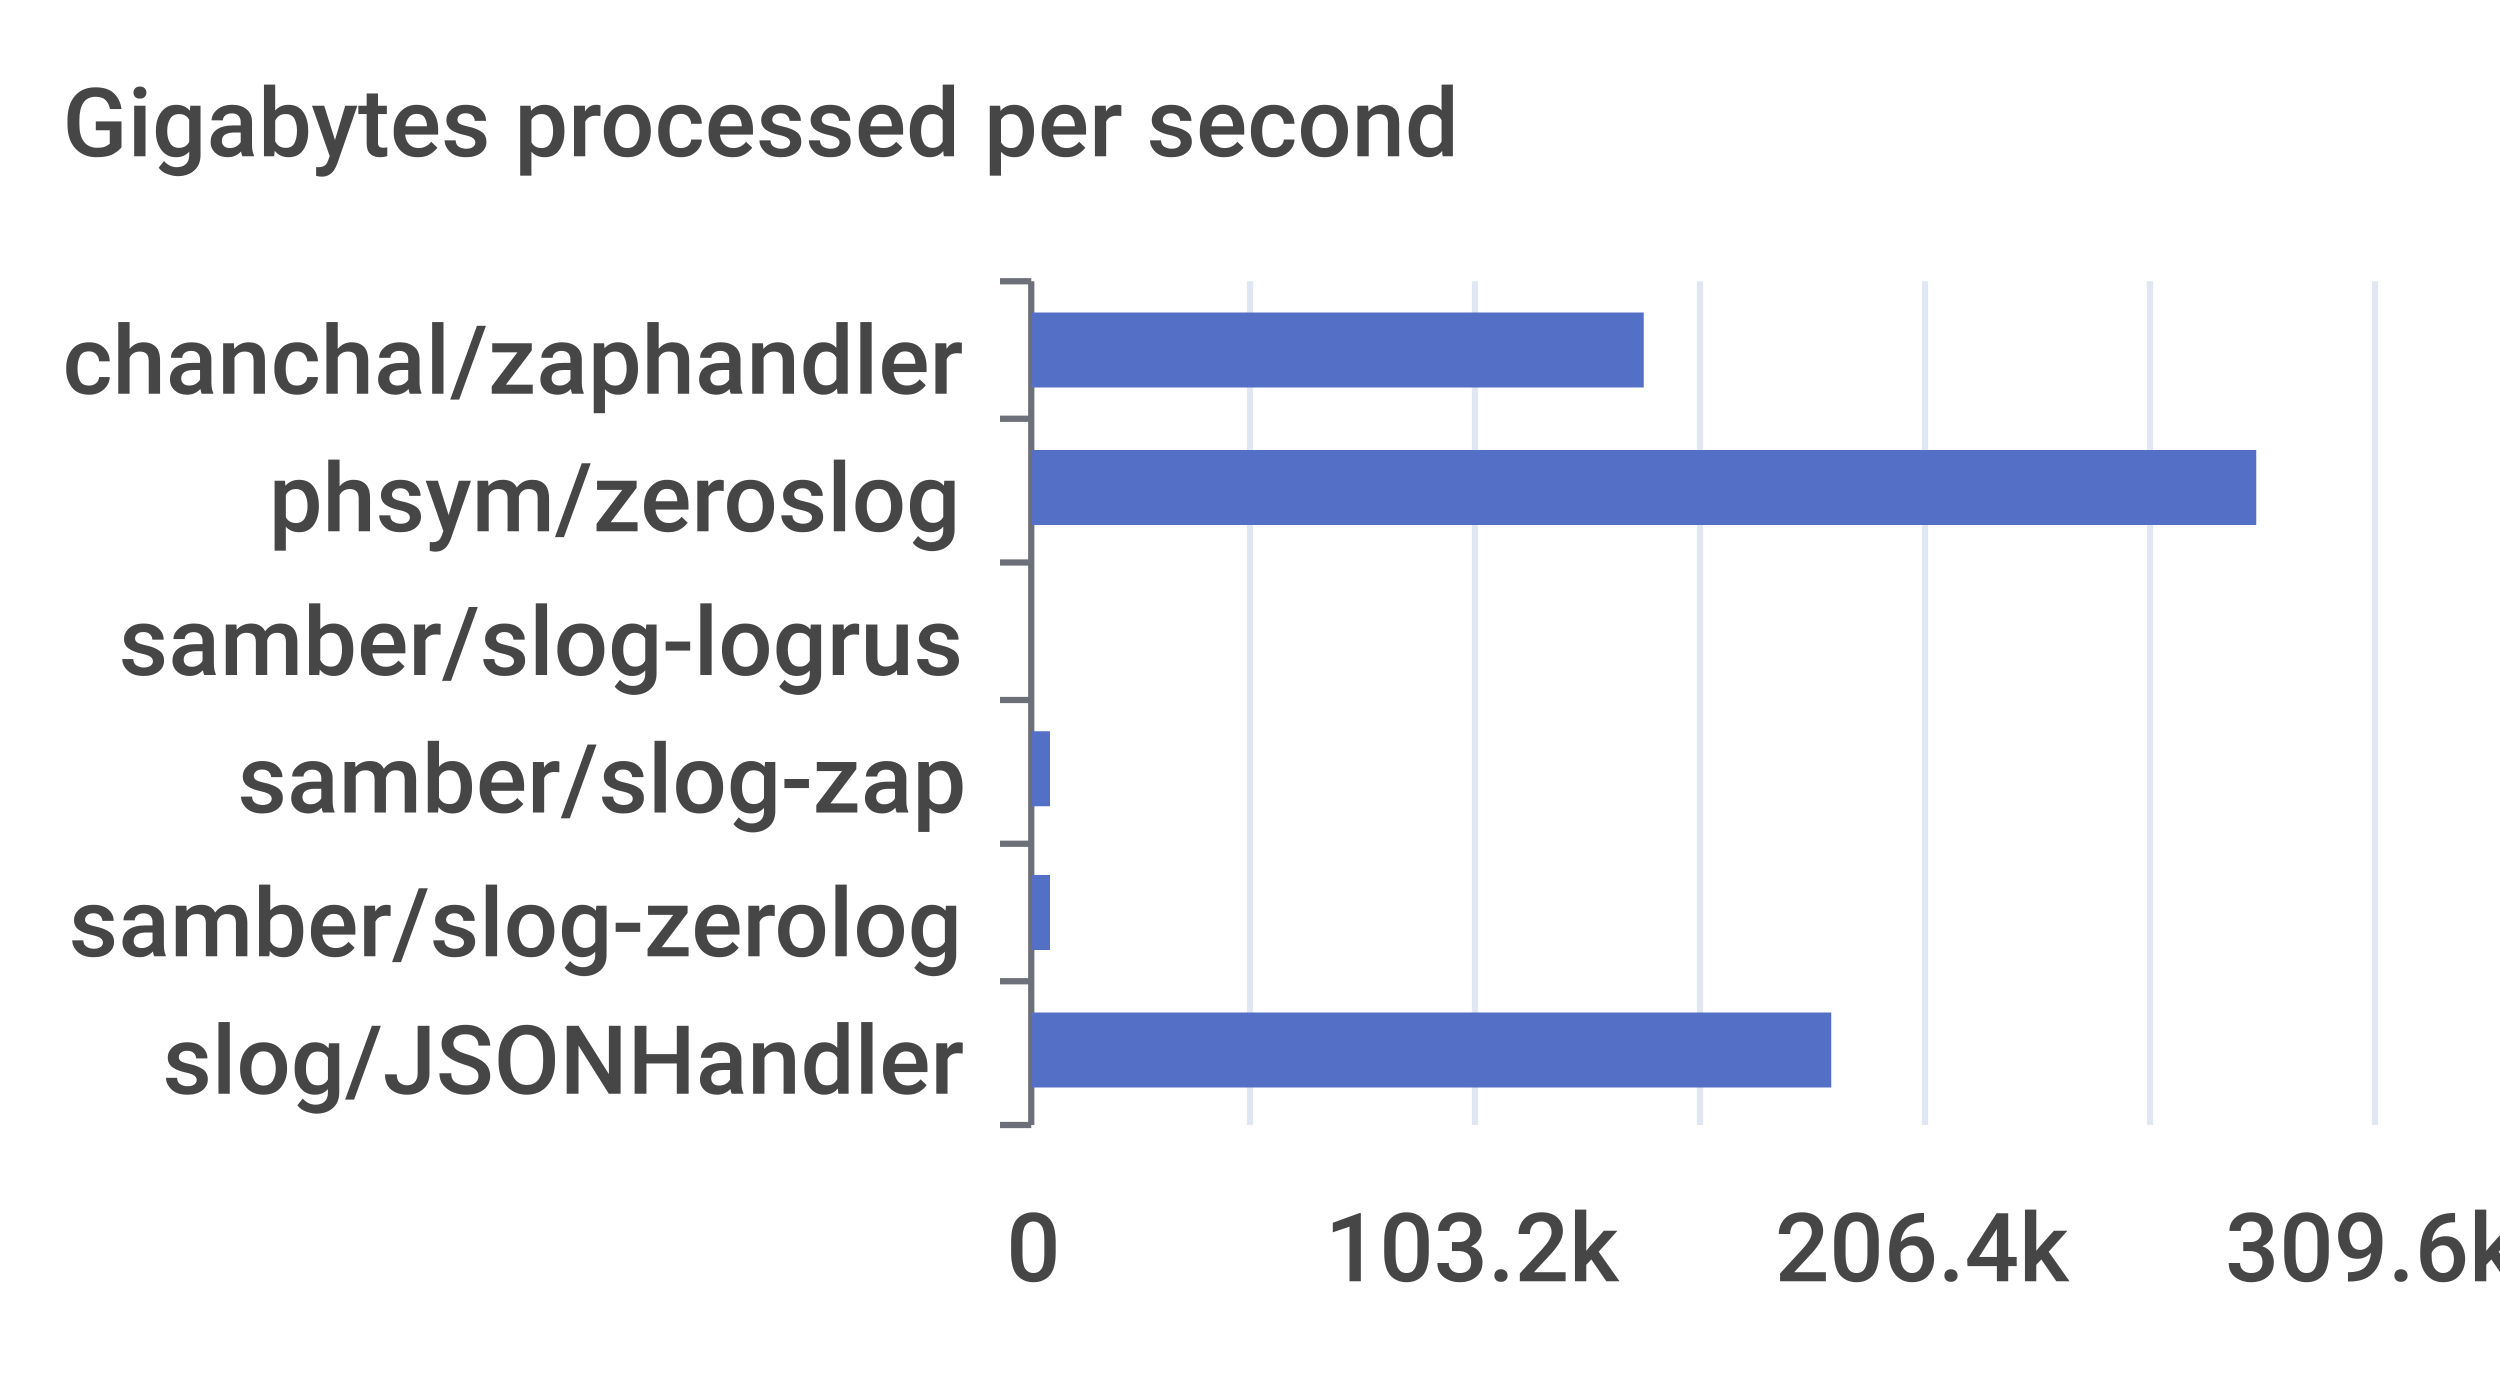
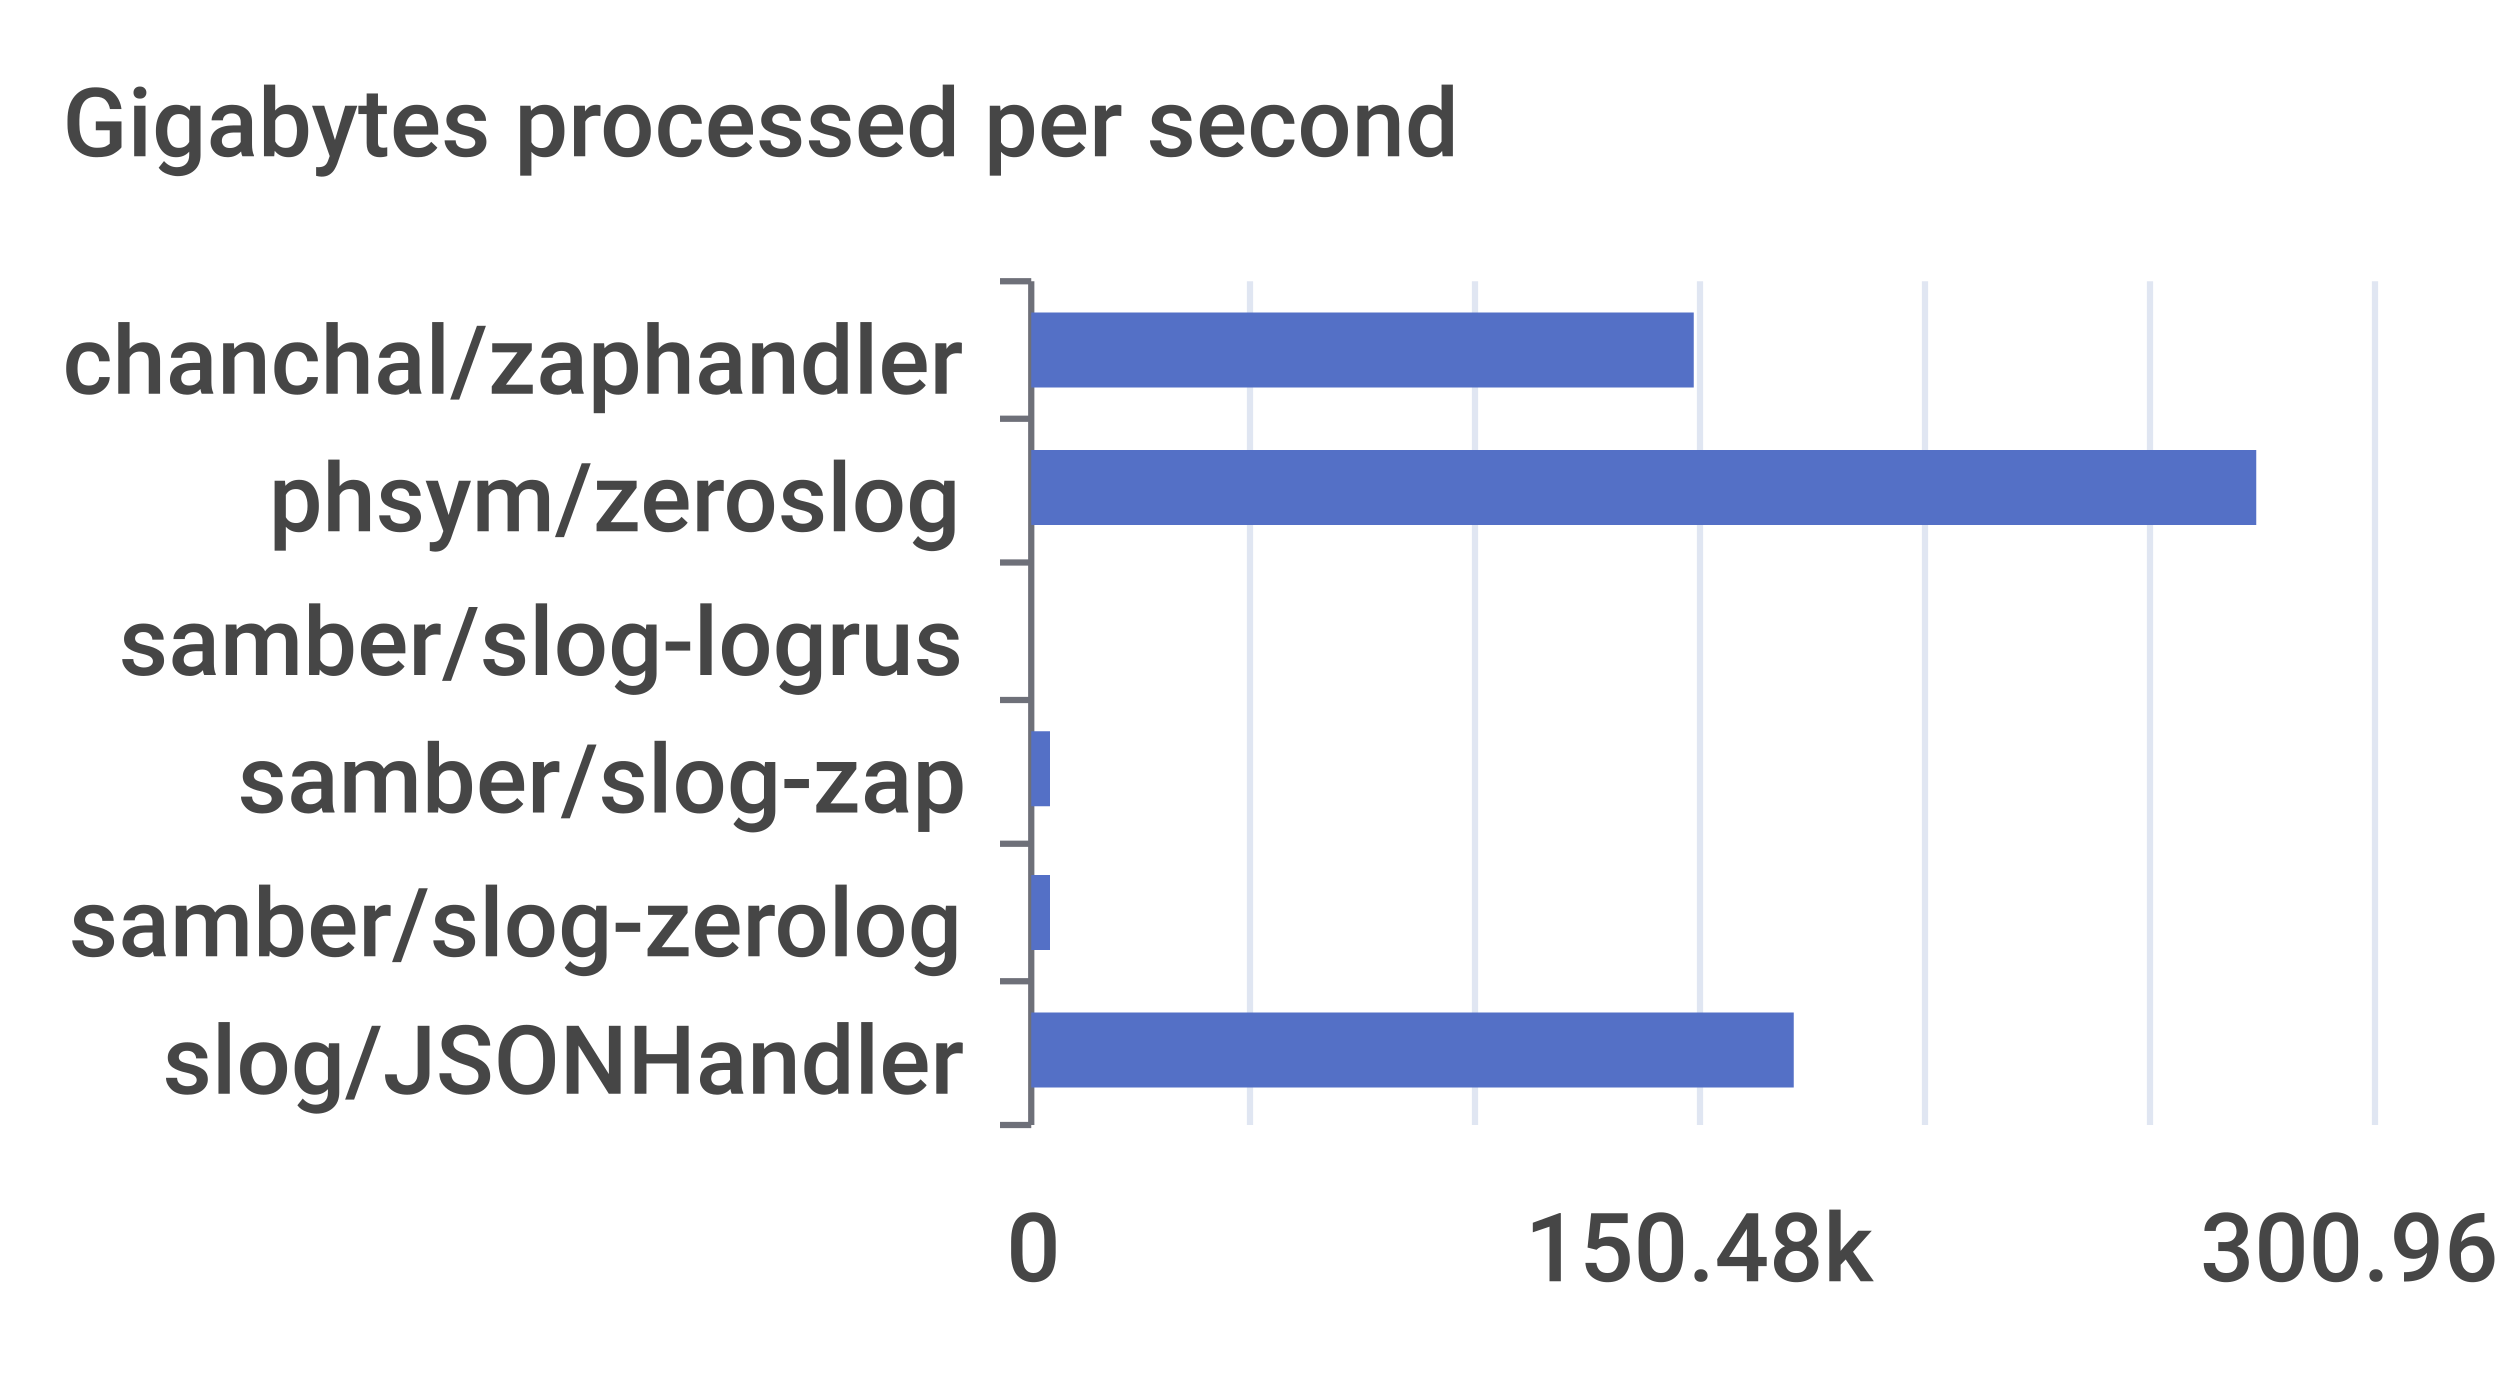
<svg xmlns="http://www.w3.org/2000/svg" width="400" height="220">\n<path d="M 0 0 L 400 0 L 400 220 L 0 220 L 0 0" style="stroke-width:0;stroke:none;fill:rgba(255,255,255,1.0)" />
  <text x="10" y="25" style="stroke-width:0;stroke:none;fill:rgba(70,70,70,1.0);font-size:15.3px;font-family:'Roboto Medium',sans-serif">Gigabytes processed per second</text>
  <path d="M 160 45 L 165 45" style="stroke-width:1;stroke:rgba(110,112,121,1.0);fill:none" />
  <path d="M 160 67 L 165 67" style="stroke-width:1;stroke:rgba(110,112,121,1.0);fill:none" />
  <path d="M 160 90 L 165 90" style="stroke-width:1;stroke:rgba(110,112,121,1.0);fill:none" />
  <path d="M 160 112 L 165 112" style="stroke-width:1;stroke:rgba(110,112,121,1.0);fill:none" />
  <path d="M 160 135 L 165 135" style="stroke-width:1;stroke:rgba(110,112,121,1.0);fill:none" />
  <path d="M 160 157 L 165 157" style="stroke-width:1;stroke:rgba(110,112,121,1.0);fill:none" />
  <path d="M 160 180 L 165 180" style="stroke-width:1;stroke:rgba(110,112,121,1.0);fill:none" />
  <path d="M 165 45 L 165 180" style="stroke-width:1;stroke:rgba(110,112,121,1.0);fill:none" />
  <text x="10" y="63" style="stroke-width:0;stroke:none;fill:rgba(70,70,70,1.0);font-size:15.3px;font-family:'Roboto Medium',sans-serif">chanchal/zaphandler</text>
  <text x="43" y="85" style="stroke-width:0;stroke:none;fill:rgba(70,70,70,1.0);font-size:15.3px;font-family:'Roboto Medium',sans-serif">phsym/zeroslog</text>
  <text x="19" y="108" style="stroke-width:0;stroke:none;fill:rgba(70,70,70,1.0);font-size:15.3px;font-family:'Roboto Medium',sans-serif">samber/slog-logrus</text>
  <text x="38" y="130" style="stroke-width:0;stroke:none;fill:rgba(70,70,70,1.0);font-size:15.3px;font-family:'Roboto Medium',sans-serif">samber/slog-zap</text>
  <text x="11" y="153" style="stroke-width:0;stroke:none;fill:rgba(70,70,70,1.0);font-size:15.3px;font-family:'Roboto Medium',sans-serif">samber/slog-zerolog</text>
  <text x="26" y="175" style="stroke-width:0;stroke:none;fill:rgba(70,70,70,1.0);font-size:15.3px;font-family:'Roboto Medium',sans-serif">slog/JSONHandler</text>
  <text x="161" y="205" style="stroke-width:0;stroke:none;fill:rgba(70,70,70,1.0);font-size:15.3px;font-family:'Roboto Medium',sans-serif">0</text>
-   <text x="212" y="205" style="stroke-width:0;stroke:none;fill:rgba(70,70,70,1.0);font-size:15.3px;font-family:'Roboto Medium',sans-serif">103.2k</text>
-   <text x="284" y="205" style="stroke-width:0;stroke:none;fill:rgba(70,70,70,1.0);font-size:15.3px;font-family:'Roboto Medium',sans-serif">206.4k</text>
-   <text x="356" y="205" style="stroke-width:0;stroke:none;fill:rgba(70,70,70,1.0);font-size:15.3px;font-family:'Roboto Medium',sans-serif">309.6k</text>
+   <text x="244" y="205" style="stroke-width:0;stroke:none;fill:rgba(70,70,70,1.0);font-size:15.3px;font-family:'Roboto Medium',sans-serif">150.48k</text>
+   <text x="352" y="205" style="stroke-width:0;stroke:none;fill:rgba(70,70,70,1.0);font-size:15.3px;font-family:'Roboto Medium',sans-serif">300.96k</text>
  <path d="M 200 45 L 200 180" style="stroke-width:1;stroke:rgba(224,230,242,1.0);fill:none" />
  <path d="M 236 45 L 236 180" style="stroke-width:1;stroke:rgba(224,230,242,1.0);fill:none" />
  <path d="M 272 45 L 272 180" style="stroke-width:1;stroke:rgba(224,230,242,1.0);fill:none" />
  <path d="M 308 45 L 308 180" style="stroke-width:1;stroke:rgba(224,230,242,1.0);fill:none" />
  <path d="M 344 45 L 344 180" style="stroke-width:1;stroke:rgba(224,230,242,1.0);fill:none" />
  <path d="M 380 45 L 380 180" style="stroke-width:1;stroke:rgba(224,230,242,1.0);fill:none" />
-   <path d="M 165 162 L 293 162 L 293 174 L 165 174 L 165 162" style="stroke-width:0;stroke:none;fill:rgba(84,112,198,1.0)" />
+   <path d="M 165 162 L 287 162 L 287 174 L 165 174 L 165 162" style="stroke-width:0;stroke:none;fill:rgba(84,112,198,1.0)" />
  <path d="M 165 140 L 168 140 L 168 152 L 165 152 L 165 140" style="stroke-width:0;stroke:none;fill:rgba(84,112,198,1.0)" />
  <path d="M 165 117 L 168 117 L 168 129 L 165 129 L 165 117" style="stroke-width:0;stroke:none;fill:rgba(84,112,198,1.0)" />
  <path d="M 165 95 L 165 95 L 165 107 L 165 107 L 165 95" style="stroke-width:0;stroke:none;fill:rgba(84,112,198,1.0)" />
  <path d="M 165 72 L 361 72 L 361 84 L 165 84 L 165 72" style="stroke-width:0;stroke:none;fill:rgba(84,112,198,1.0)" />
-   <path d="M 165 50 L 263 50 L 263 62 L 165 62 L 165 50" style="stroke-width:0;stroke:none;fill:rgba(84,112,198,1.0)" />
+   <path d="M 165 50 L 271 50 L 271 62 L 165 62 L 165 50" style="stroke-width:0;stroke:none;fill:rgba(84,112,198,1.0)" />
</svg>
